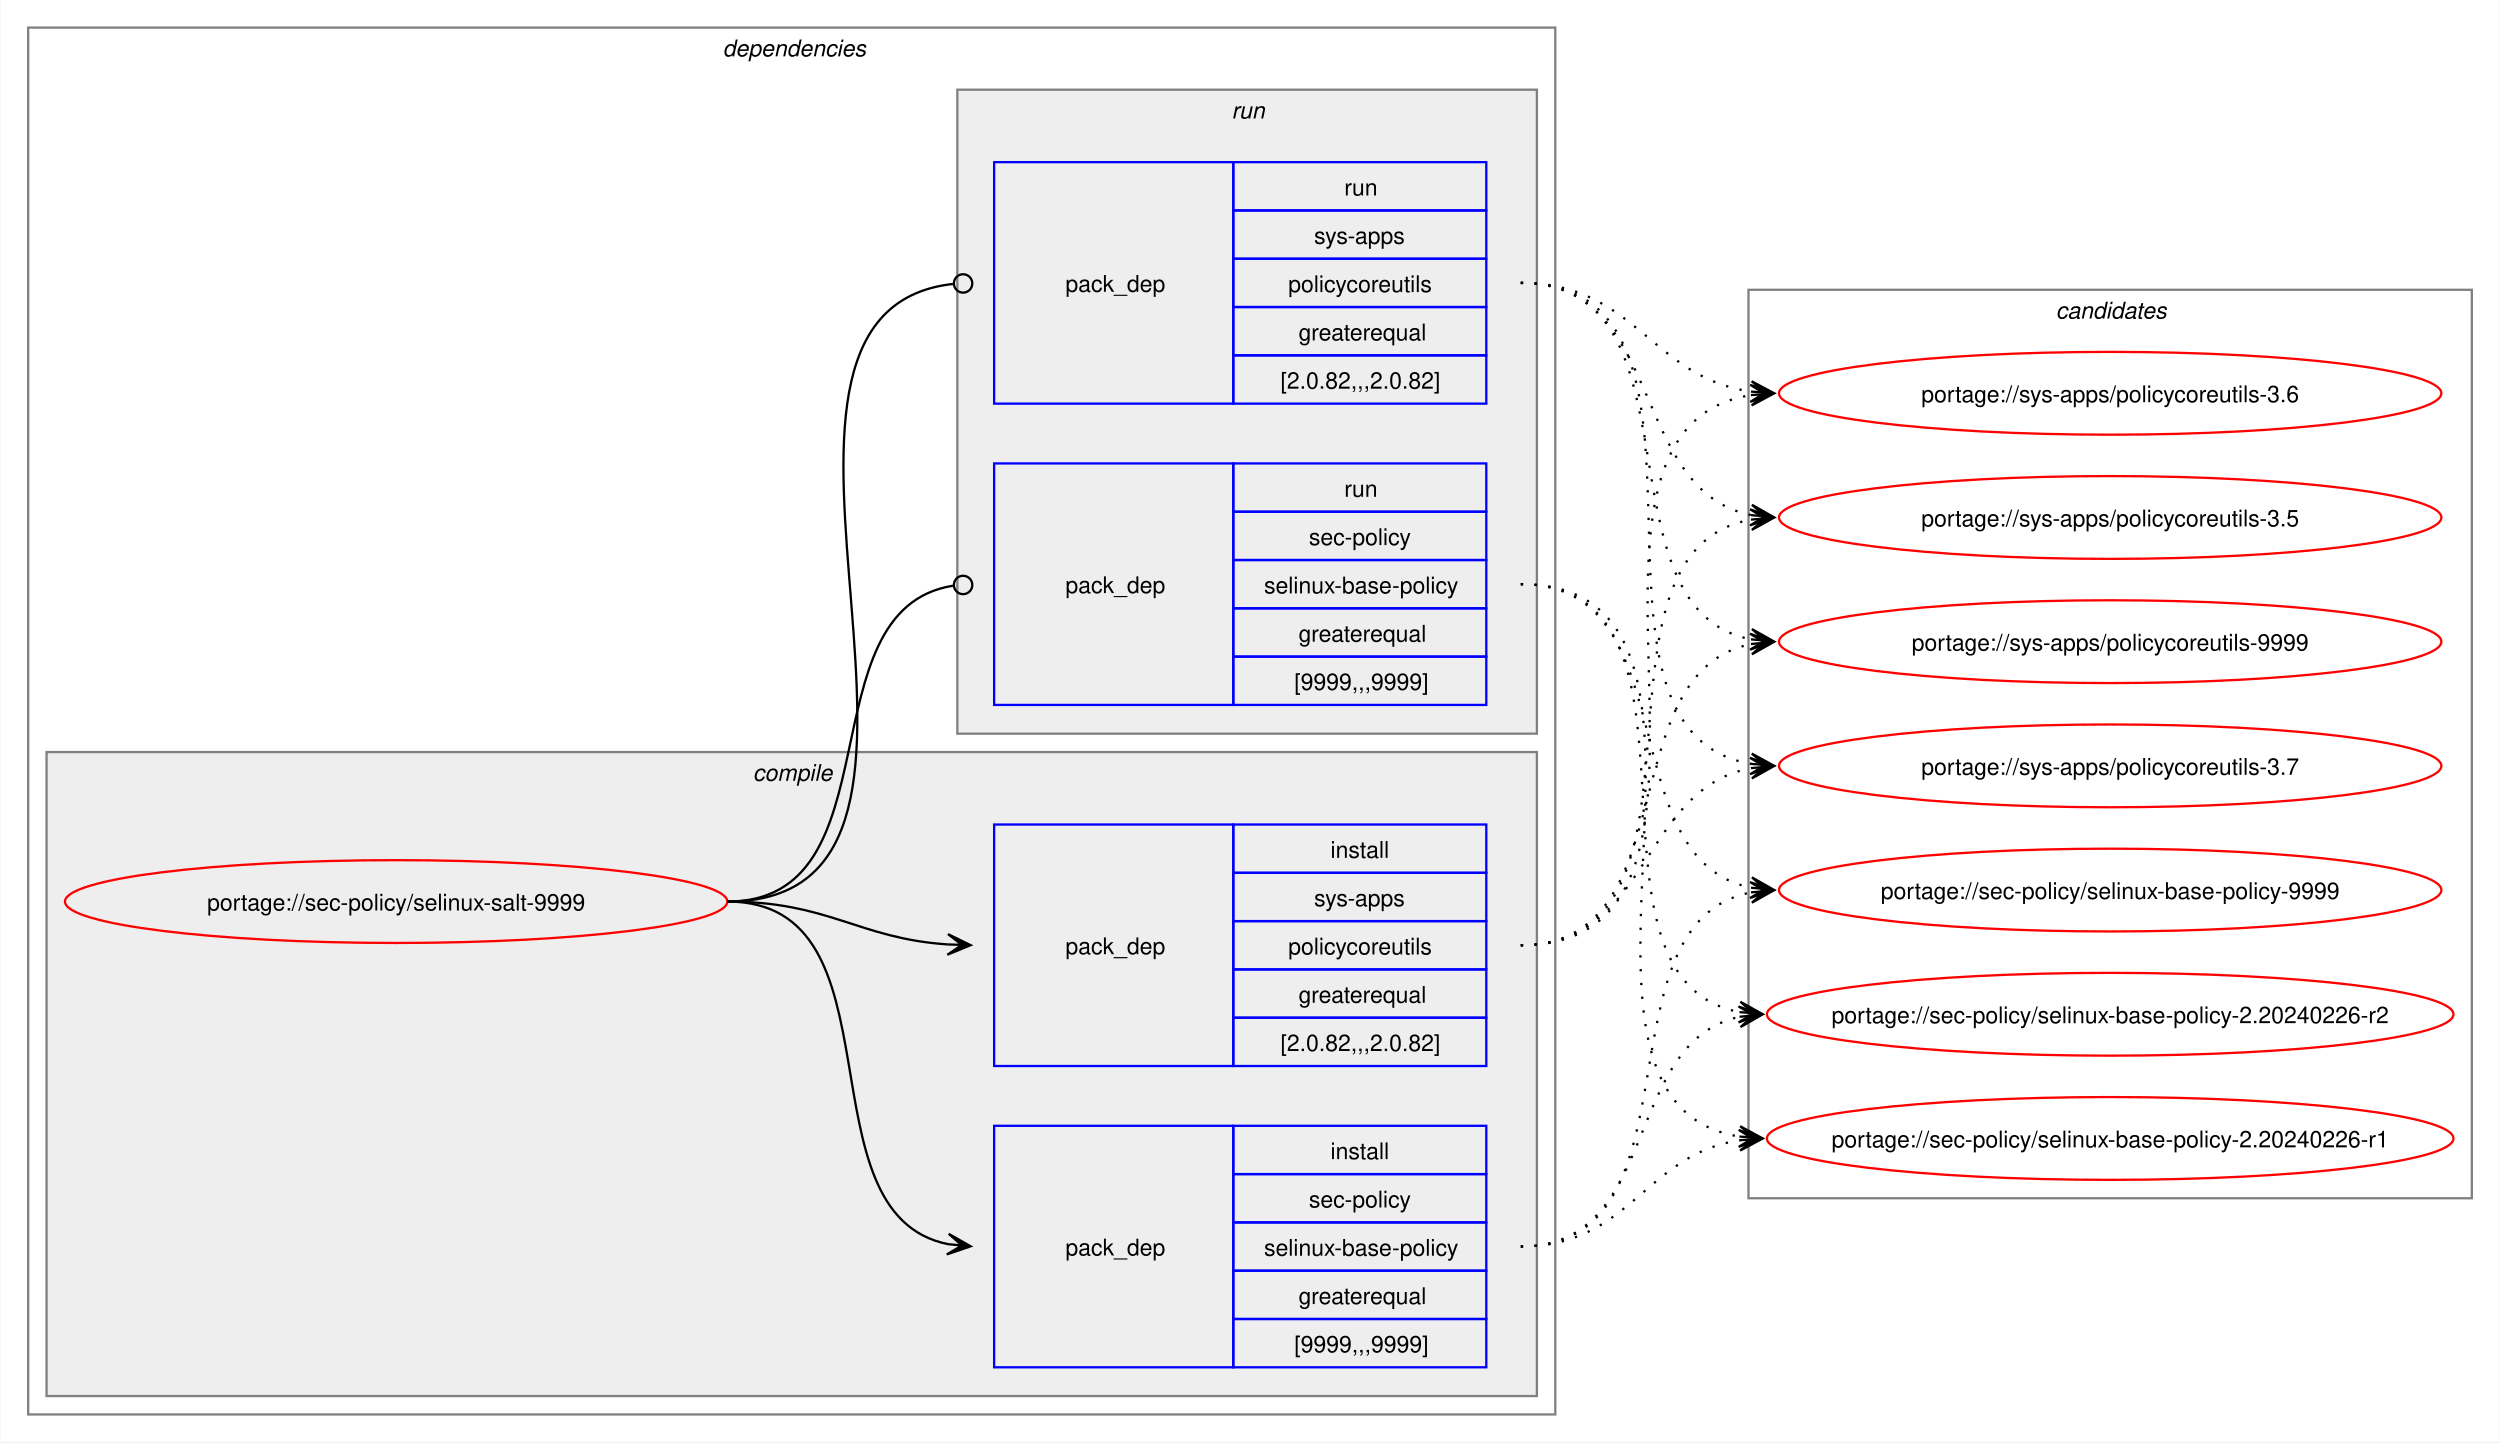
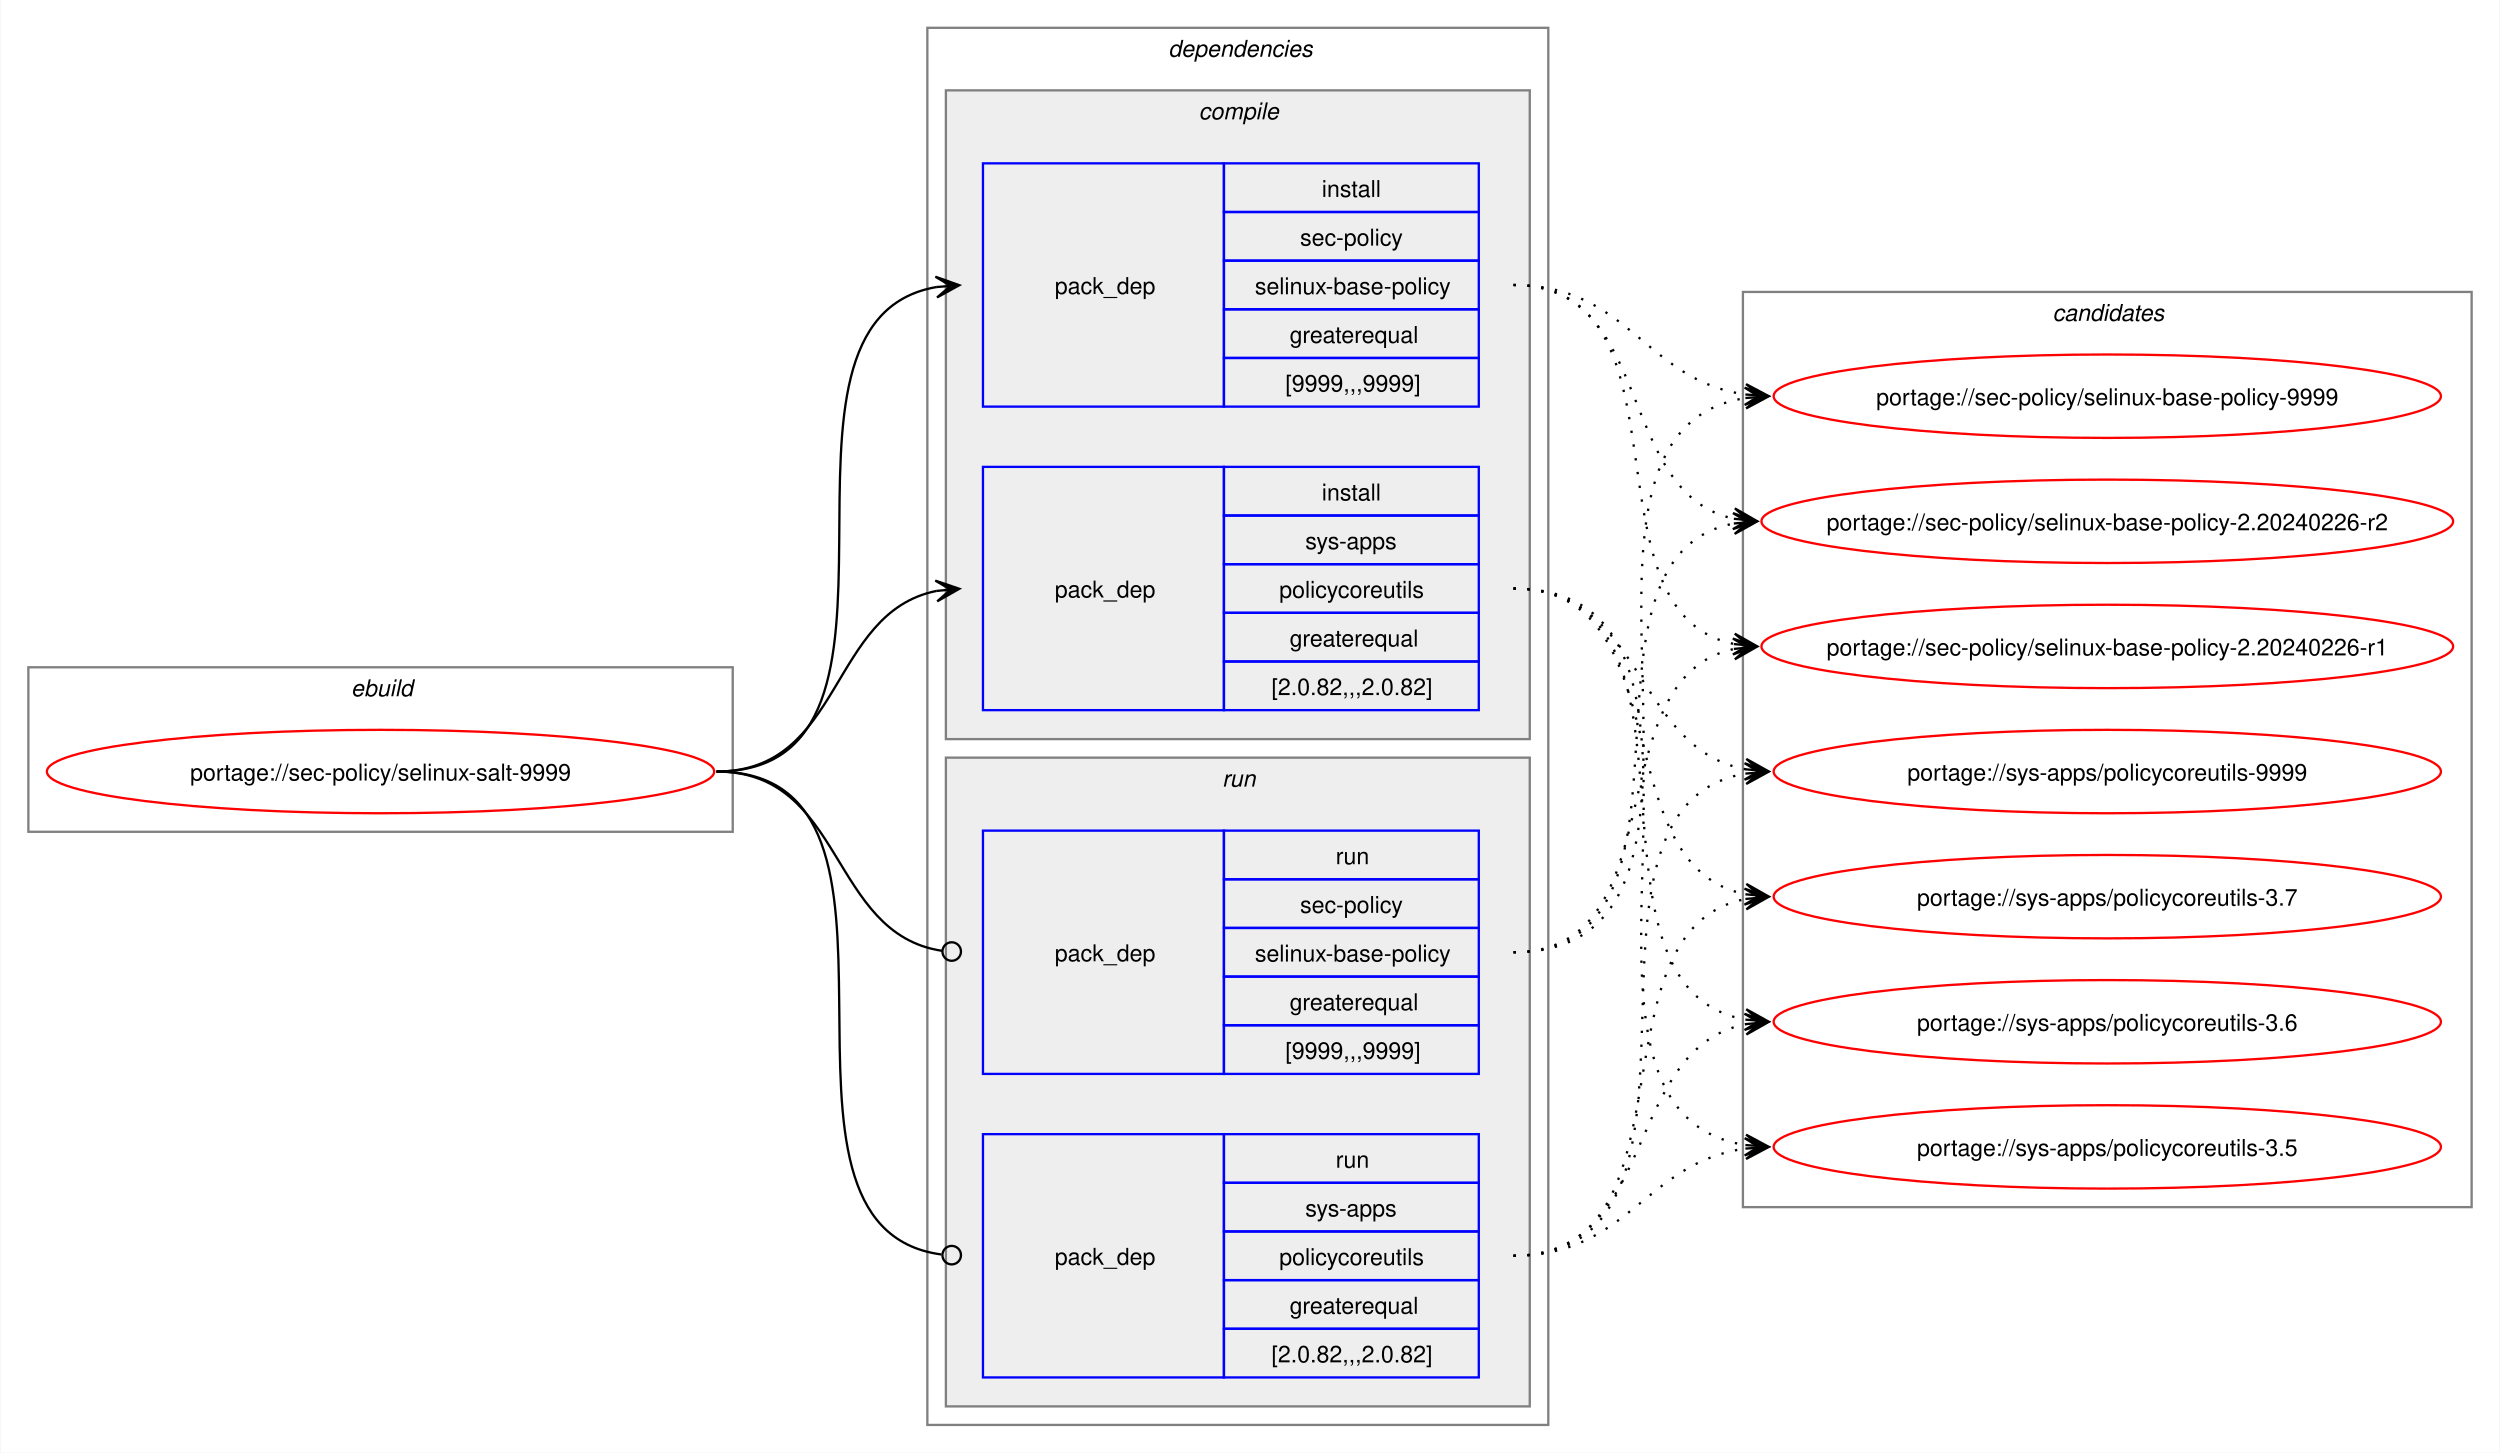
- <svg xmlns="http://www.w3.org/2000/svg" xmlns:xlink="http://www.w3.org/1999/xlink" width="1087pt" height="627pt" viewBox="0.00 0.00 1086.51 627.00">
+ <svg xmlns="http://www.w3.org/2000/svg" xmlns:xlink="http://www.w3.org/1999/xlink" width="1079pt" height="627pt" viewBox="0.00 0.00 1078.51 627.00">
  <g id="graph0" class="graph" transform="scale(1 1) rotate(0) translate(4 623)">
-     <polygon fill="white" stroke="none" points="-4,4 -4,-623 1082.51,-623 1082.51,4 -4,4" />
+     <polygon fill="white" stroke="none" points="-4,4 -4,-623 1074.51,-623 1074.51,4 -4,4" />
+     <g id="clust1" class="cluster">
+       <polygon fill="none" stroke="gray" points="8,-264 8,-335 312,-335 312,-264 8,-264" />
+       <text text-anchor="start" x="147.25" y="-322.5" font-family="Helvetica,sans-Serif" font-style="italic" font-size="10.00">ebuild</text>
+     </g>
    <g id="clust2" class="cluster">
-       <polygon fill="none" stroke="gray" points="8,-8 8,-611 672,-611 672,-8 8,-8" />
-       <text text-anchor="start" x="310" y="-598.5" font-family="Helvetica,sans-Serif" font-style="italic" font-size="10.00">dependencies</text>
+       <polygon fill="none" stroke="gray" points="396,-8 396,-611 664,-611 664,-8 396,-8" />
+       <text text-anchor="start" x="500" y="-598.5" font-family="Helvetica,sans-Serif" font-style="italic" font-size="10.00">dependencies</text>
    </g>
    <g id="clust3" class="cluster">
-       <polygon fill="#eeeeee" stroke="gray" points="16,-16 16,-296 664,-296 664,-16 16,-16" />
-       <text text-anchor="start" x="323.12" y="-283.5" font-family="Helvetica,sans-Serif" font-style="italic" font-size="10.00">compile</text>
+       <polygon fill="#eeeeee" stroke="gray" points="404,-304 404,-584 656,-584 656,-304 404,-304" />
+       <text text-anchor="start" x="513.12" y="-571.5" font-family="Helvetica,sans-Serif" font-style="italic" font-size="10.00">compile</text>
    </g>
    <g id="clust7" class="cluster">
-       <polygon fill="#eeeeee" stroke="gray" points="412,-304 412,-584 664,-584 664,-304 412,-304" />
-       <text text-anchor="start" x="531.25" y="-571.5" font-family="Helvetica,sans-Serif" font-style="italic" font-size="10.00">run</text>
+       <polygon fill="#eeeeee" stroke="gray" points="404,-16 404,-296 656,-296 656,-16 404,-16" />
+       <text text-anchor="start" x="523.25" y="-283.5" font-family="Helvetica,sans-Serif" font-style="italic" font-size="10.00">run</text>
    </g>
    <g id="clust10" class="cluster">
-       <polygon fill="none" stroke="gray" points="756,-102 756,-497 1070.51,-497 1070.51,-102 756,-102" />
-       <text text-anchor="start" x="889.63" y="-484.5" font-family="Helvetica,sans-Serif" font-style="italic" font-size="10.00">candidates</text>
+       <polygon fill="none" stroke="gray" points="748,-102 748,-497 1062.51,-497 1062.51,-102 748,-102" />
+       <text text-anchor="start" x="881.63" y="-484.5" font-family="Helvetica,sans-Serif" font-style="italic" font-size="10.00">candidates</text>
    </g>
    <g id="node1" class="node">
      <g id="a_node1">
        <a xlink:href="../sec-policy/selinux-salt-9999.svg" xlink:title="portage://sec-policy/selinux-salt-9999">
-           <ellipse fill="none" stroke="red" cx="168" cy="-231" rx="144" ry="18" />
-           <text text-anchor="middle" x="168" y="-227.12" font-family="Helvetica,sans-Serif" font-size="10.00">portage://sec-policy/selinux-salt-9999</text>
+           <ellipse fill="none" stroke="red" cx="160" cy="-290" rx="144" ry="18" />
+           <text text-anchor="middle" x="160" y="-286.12" font-family="Helvetica,sans-Serif" font-size="10.00">portage://sec-policy/selinux-salt-9999</text>
        </a>
      </g>
    </g>
    <g id="node2" class="node">
-       <polygon fill="none" stroke="blue" points="428,-28.5 428,-133.5 532,-133.5 532,-28.5 428,-28.5" />
-       <text text-anchor="start" x="459" y="-77.12" font-family="Helvetica,sans-Serif" font-size="10.00">pack_dep</text>
-       <polygon fill="none" stroke="blue" points="532,-112.5 532,-133.5 642,-133.5 642,-112.5 532,-112.5" />
-       <text text-anchor="start" x="574.25" y="-119" font-family="Helvetica,sans-Serif" font-size="10.00">install</text>
-       <polygon fill="none" stroke="blue" points="532,-91.5 532,-112.5 642,-112.5 642,-91.5 532,-91.5" />
-       <text text-anchor="start" x="564.87" y="-98" font-family="Helvetica,sans-Serif" font-size="10.00">sec-policy</text>
-       <polygon fill="none" stroke="blue" points="532,-70.5 532,-91.5 642,-91.5 642,-70.5 532,-70.5" />
-       <text text-anchor="start" x="545.37" y="-77" font-family="Helvetica,sans-Serif" font-size="10.00">selinux-base-policy</text>
-       <polygon fill="none" stroke="blue" points="532,-49.5 532,-70.5 642,-70.5 642,-49.5 532,-49.5" />
-       <text text-anchor="start" x="560.37" y="-56" font-family="Helvetica,sans-Serif" font-size="10.00">greaterequal</text>
-       <polygon fill="none" stroke="blue" points="532,-28.5 532,-49.5 642,-49.5 642,-28.5 532,-28.5" />
-       <text text-anchor="start" x="558.5" y="-35" font-family="Helvetica,sans-Serif" font-size="10.00">[9999,,,9999]</text>
+       <polygon fill="none" stroke="blue" points="420,-447.5 420,-552.5 524,-552.5 524,-447.5 420,-447.5" />
+       <text text-anchor="start" x="451" y="-496.12" font-family="Helvetica,sans-Serif" font-size="10.00">pack_dep</text>
+       <polygon fill="none" stroke="blue" points="524,-531.5 524,-552.5 634,-552.5 634,-531.5 524,-531.5" />
+       <text text-anchor="start" x="566.25" y="-538" font-family="Helvetica,sans-Serif" font-size="10.00">install</text>
+       <polygon fill="none" stroke="blue" points="524,-510.5 524,-531.5 634,-531.5 634,-510.5 524,-510.5" />
+       <text text-anchor="start" x="556.87" y="-517" font-family="Helvetica,sans-Serif" font-size="10.00">sec-policy</text>
+       <polygon fill="none" stroke="blue" points="524,-489.5 524,-510.5 634,-510.5 634,-489.5 524,-489.5" />
+       <text text-anchor="start" x="537.37" y="-496" font-family="Helvetica,sans-Serif" font-size="10.00">selinux-base-policy</text>
+       <polygon fill="none" stroke="blue" points="524,-468.5 524,-489.5 634,-489.5 634,-468.5 524,-468.5" />
+       <text text-anchor="start" x="552.37" y="-475" font-family="Helvetica,sans-Serif" font-size="10.00">greaterequal</text>
+       <polygon fill="none" stroke="blue" points="524,-447.5 524,-468.5 634,-468.5 634,-447.5 524,-447.5" />
+       <text text-anchor="start" x="550.5" y="-454" font-family="Helvetica,sans-Serif" font-size="10.00">[9999,,,9999]</text>
    </g>
    <g id="edge1" class="edge">
-       <path fill="none" stroke="black" d="M312,-231C389.89,-231 342.32,-95.29 407.96,-82.04" />
-       <polygon fill="black" stroke="black" points="417.79,-81.11 408.25,-86.53 414.02,-81.47 407.83,-82.05 407.83,-82.05 407.83,-82.05 414.02,-81.47 407.41,-77.57 417.79,-81.11" />
+       <path fill="none" stroke="black" d="M305,-290C405.57,-290 314,-484.31 399.94,-499.11" />
+       <polygon fill="black" stroke="black" points="409.79,-499.9 399.46,-503.59 406.02,-499.6 399.82,-499.1 399.82,-499.1 399.82,-499.1 406.02,-499.6 400.18,-494.61 409.79,-499.9" />
    </g>
    <g id="node3" class="node">
-       <polygon fill="none" stroke="blue" points="428,-159.5 428,-264.5 532,-264.5 532,-159.5 428,-159.5" />
-       <text text-anchor="start" x="459" y="-208.12" font-family="Helvetica,sans-Serif" font-size="10.00">pack_dep</text>
-       <polygon fill="none" stroke="blue" points="532,-243.5 532,-264.5 642,-264.5 642,-243.5 532,-243.5" />
-       <text text-anchor="start" x="574.25" y="-250" font-family="Helvetica,sans-Serif" font-size="10.00">install</text>
-       <polygon fill="none" stroke="blue" points="532,-222.5 532,-243.5 642,-243.5 642,-222.5 532,-222.5" />
-       <text text-anchor="start" x="567.12" y="-229" font-family="Helvetica,sans-Serif" font-size="10.00">sys-apps</text>
-       <polygon fill="none" stroke="blue" points="532,-201.5 532,-222.5 642,-222.5 642,-201.5 532,-201.5" />
-       <text text-anchor="start" x="555.87" y="-208" font-family="Helvetica,sans-Serif" font-size="10.00">policycoreutils</text>
-       <polygon fill="none" stroke="blue" points="532,-180.5 532,-201.5 642,-201.5 642,-180.5 532,-180.5" />
-       <text text-anchor="start" x="560.37" y="-187" font-family="Helvetica,sans-Serif" font-size="10.00">greaterequal</text>
-       <polygon fill="none" stroke="blue" points="532,-159.5 532,-180.5 642,-180.5 642,-159.5 532,-159.5" />
-       <text text-anchor="start" x="552.5" y="-166" font-family="Helvetica,sans-Serif" font-size="10.00">[2.0.82,,,2.0.82]</text>
+       <polygon fill="none" stroke="blue" points="420,-316.5 420,-421.5 524,-421.5 524,-316.5 420,-316.5" />
+       <text text-anchor="start" x="451" y="-365.12" font-family="Helvetica,sans-Serif" font-size="10.00">pack_dep</text>
+       <polygon fill="none" stroke="blue" points="524,-400.5 524,-421.5 634,-421.5 634,-400.5 524,-400.5" />
+       <text text-anchor="start" x="566.25" y="-407" font-family="Helvetica,sans-Serif" font-size="10.00">install</text>
+       <polygon fill="none" stroke="blue" points="524,-379.5 524,-400.5 634,-400.5 634,-379.5 524,-379.5" />
+       <text text-anchor="start" x="559.12" y="-386" font-family="Helvetica,sans-Serif" font-size="10.00">sys-apps</text>
+       <polygon fill="none" stroke="blue" points="524,-358.5 524,-379.5 634,-379.5 634,-358.5 524,-358.5" />
+       <text text-anchor="start" x="547.87" y="-365" font-family="Helvetica,sans-Serif" font-size="10.00">policycoreutils</text>
+       <polygon fill="none" stroke="blue" points="524,-337.5 524,-358.5 634,-358.5 634,-337.5 524,-337.5" />
+       <text text-anchor="start" x="552.37" y="-344" font-family="Helvetica,sans-Serif" font-size="10.00">greaterequal</text>
+       <polygon fill="none" stroke="blue" points="524,-316.5 524,-337.5 634,-337.5 634,-316.5 524,-316.5" />
+       <text text-anchor="start" x="544.5" y="-323" font-family="Helvetica,sans-Serif" font-size="10.00">[2.0.82,,,2.0.82]</text>
    </g>
    <g id="edge2" class="edge">
-       <path fill="none" stroke="black" d="M312,-231C356.34,-231 368.74,-214.99 407.84,-212.36" />
-       <polygon fill="black" stroke="black" points="417.78,-212.04 407.93,-216.86 414,-212.16 407.79,-212.36 407.79,-212.36 407.79,-212.36 414,-212.16 407.64,-207.87 417.78,-212.04" />
+       <path fill="none" stroke="black" d="M305,-290C359.74,-290 353.49,-358.57 399.89,-367.94" />
+       <polygon fill="black" stroke="black" points="409.79,-368.88 399.41,-372.42 406.02,-368.53 399.83,-367.94 399.83,-367.94 399.83,-367.94 406.02,-368.53 400.26,-363.46 409.79,-368.88" />
    </g>
    <g id="node4" class="node">
-       <polygon fill="none" stroke="blue" points="428,-316.5 428,-421.5 532,-421.5 532,-316.5 428,-316.5" />
-       <text text-anchor="start" x="459" y="-365.12" font-family="Helvetica,sans-Serif" font-size="10.00">pack_dep</text>
-       <polygon fill="none" stroke="blue" points="532,-400.5 532,-421.5 642,-421.5 642,-400.5 532,-400.5" />
-       <text text-anchor="start" x="580.25" y="-407" font-family="Helvetica,sans-Serif" font-size="10.00">run</text>
-       <polygon fill="none" stroke="blue" points="532,-379.5 532,-400.5 642,-400.5 642,-379.5 532,-379.5" />
-       <text text-anchor="start" x="564.87" y="-386" font-family="Helvetica,sans-Serif" font-size="10.00">sec-policy</text>
-       <polygon fill="none" stroke="blue" points="532,-358.5 532,-379.5 642,-379.5 642,-358.5 532,-358.5" />
-       <text text-anchor="start" x="545.37" y="-365" font-family="Helvetica,sans-Serif" font-size="10.00">selinux-base-policy</text>
-       <polygon fill="none" stroke="blue" points="532,-337.5 532,-358.5 642,-358.5 642,-337.5 532,-337.5" />
-       <text text-anchor="start" x="560.37" y="-344" font-family="Helvetica,sans-Serif" font-size="10.00">greaterequal</text>
-       <polygon fill="none" stroke="blue" points="532,-316.5 532,-337.5 642,-337.5 642,-316.5 532,-316.5" />
-       <text text-anchor="start" x="558.5" y="-323" font-family="Helvetica,sans-Serif" font-size="10.00">[9999,,,9999]</text>
+       <polygon fill="none" stroke="blue" points="420,-159.5 420,-264.5 524,-264.5 524,-159.5 420,-159.5" />
+       <text text-anchor="start" x="451" y="-208.12" font-family="Helvetica,sans-Serif" font-size="10.00">pack_dep</text>
+       <polygon fill="none" stroke="blue" points="524,-243.5 524,-264.5 634,-264.5 634,-243.5 524,-243.5" />
+       <text text-anchor="start" x="572.25" y="-250" font-family="Helvetica,sans-Serif" font-size="10.00">run</text>
+       <polygon fill="none" stroke="blue" points="524,-222.5 524,-243.5 634,-243.5 634,-222.5 524,-222.5" />
+       <text text-anchor="start" x="556.87" y="-229" font-family="Helvetica,sans-Serif" font-size="10.00">sec-policy</text>
+       <polygon fill="none" stroke="blue" points="524,-201.5 524,-222.5 634,-222.5 634,-201.5 524,-201.5" />
+       <text text-anchor="start" x="537.37" y="-208" font-family="Helvetica,sans-Serif" font-size="10.00">selinux-base-policy</text>
+       <polygon fill="none" stroke="blue" points="524,-180.5 524,-201.5 634,-201.5 634,-180.5 524,-180.5" />
+       <text text-anchor="start" x="552.37" y="-187" font-family="Helvetica,sans-Serif" font-size="10.00">greaterequal</text>
+       <polygon fill="none" stroke="blue" points="524,-159.5 524,-180.5 634,-180.5 634,-159.5 524,-159.5" />
+       <text text-anchor="start" x="550.5" y="-166" font-family="Helvetica,sans-Serif" font-size="10.00">[9999,,,9999]</text>
    </g>
    <g id="edge3" class="edge">
-       <path fill="none" stroke="black" d="M312,-231C386.43,-231 345.13,-357.91 410.07,-368.32" />
-       <ellipse fill="none" stroke="black" cx="414.51" cy="-368.66" rx="4" ry="4" />
+       <path fill="none" stroke="black" d="M305,-290C360.41,-290 353.47,-220.01 402.31,-212.63" />
+       <ellipse fill="none" stroke="black" cx="406.51" cy="-212.32" rx="4" ry="4" />
    </g>
    <g id="node5" class="node">
-       <polygon fill="none" stroke="blue" points="428,-447.5 428,-552.5 532,-552.5 532,-447.5 428,-447.5" />
-       <text text-anchor="start" x="459" y="-496.12" font-family="Helvetica,sans-Serif" font-size="10.00">pack_dep</text>
-       <polygon fill="none" stroke="blue" points="532,-531.5 532,-552.5 642,-552.5 642,-531.5 532,-531.5" />
-       <text text-anchor="start" x="580.25" y="-538" font-family="Helvetica,sans-Serif" font-size="10.00">run</text>
-       <polygon fill="none" stroke="blue" points="532,-510.5 532,-531.5 642,-531.5 642,-510.5 532,-510.5" />
-       <text text-anchor="start" x="567.12" y="-517" font-family="Helvetica,sans-Serif" font-size="10.00">sys-apps</text>
-       <polygon fill="none" stroke="blue" points="532,-489.5 532,-510.5 642,-510.5 642,-489.5 532,-489.5" />
-       <text text-anchor="start" x="555.87" y="-496" font-family="Helvetica,sans-Serif" font-size="10.00">policycoreutils</text>
-       <polygon fill="none" stroke="blue" points="532,-468.5 532,-489.5 642,-489.5 642,-468.5 532,-468.5" />
-       <text text-anchor="start" x="560.37" y="-475" font-family="Helvetica,sans-Serif" font-size="10.00">greaterequal</text>
-       <polygon fill="none" stroke="blue" points="532,-447.5 532,-468.5 642,-468.5 642,-447.5 532,-447.5" />
-       <text text-anchor="start" x="552.5" y="-454" font-family="Helvetica,sans-Serif" font-size="10.00">[2.0.82,,,2.0.82]</text>
+       <polygon fill="none" stroke="blue" points="420,-28.5 420,-133.5 524,-133.5 524,-28.5 420,-28.5" />
+       <text text-anchor="start" x="451" y="-77.12" font-family="Helvetica,sans-Serif" font-size="10.00">pack_dep</text>
+       <polygon fill="none" stroke="blue" points="524,-112.5 524,-133.5 634,-133.5 634,-112.5 524,-112.5" />
+       <text text-anchor="start" x="572.25" y="-119" font-family="Helvetica,sans-Serif" font-size="10.00">run</text>
+       <polygon fill="none" stroke="blue" points="524,-91.5 524,-112.5 634,-112.5 634,-91.5 524,-91.5" />
+       <text text-anchor="start" x="559.12" y="-98" font-family="Helvetica,sans-Serif" font-size="10.00">sys-apps</text>
+       <polygon fill="none" stroke="blue" points="524,-70.5 524,-91.5 634,-91.5 634,-70.5 524,-70.5" />
+       <text text-anchor="start" x="547.87" y="-77" font-family="Helvetica,sans-Serif" font-size="10.00">policycoreutils</text>
+       <polygon fill="none" stroke="blue" points="524,-49.5 524,-70.5 634,-70.5 634,-49.5 524,-49.5" />
+       <text text-anchor="start" x="552.37" y="-56" font-family="Helvetica,sans-Serif" font-size="10.00">greaterequal</text>
+       <polygon fill="none" stroke="blue" points="524,-28.5 524,-49.5 634,-49.5 634,-28.5 524,-28.5" />
+       <text text-anchor="start" x="544.5" y="-35" font-family="Helvetica,sans-Serif" font-size="10.00">[2.0.82,,,2.0.82]</text>
    </g>
    <g id="edge4" class="edge">
-       <path fill="none" stroke="black" d="M312,-231C437.53,-231 297.51,-487.03 410.07,-499.53" />
-       <ellipse fill="none" stroke="black" cx="414.51" cy="-499.76" rx="4" ry="4" />
+       <path fill="none" stroke="black" d="M305,-290C406,-290 312.85,-93.46 402.1,-81.56" />
+       <ellipse fill="none" stroke="black" cx="406.51" cy="-81.28" rx="4" ry="4" />
    </g>
    <g id="node6" class="node">
      <g id="a_node6">
        <a xlink:href="../sec-policy/selinux-base-policy-9999.svg" xlink:title="portage://sec-policy/selinux-base-policy-9999">
-           <ellipse fill="none" stroke="red" cx="913.26" cy="-236" rx="144" ry="18" />
-           <text text-anchor="middle" x="913.26" y="-232.12" font-family="Helvetica,sans-Serif" font-size="10.00">portage://sec-policy/selinux-base-policy-9999</text>
+           <ellipse fill="none" stroke="red" cx="905.26" cy="-452" rx="144" ry="18" />
+           <text text-anchor="middle" x="905.26" y="-448.12" font-family="Helvetica,sans-Serif" font-size="10.00">portage://sec-policy/selinux-base-policy-9999</text>
        </a>
      </g>
    </g>
    <g id="edge5" class="edge">
-       <path fill="none" stroke="black" stroke-dasharray="1,5" d="M657,-81C737.82,-81 688.61,-221.81 757.24,-235.01" />
-       <polygon fill="black" stroke="black" points="767.04,-235.89 756.68,-239.48 763.28,-235.55 757.08,-235 757.08,-235 757.08,-235 763.28,-235.55 757.48,-230.51 767.04,-235.89" />
+       <path fill="none" stroke="black" stroke-dasharray="1,5" d="M649,-500C698.96,-500 705.63,-458.69 749.33,-452.72" />
+       <polygon fill="black" stroke="black" points="759.04,-452.08 749.36,-457.22 755.27,-452.33 749.06,-452.73 749.06,-452.73 749.06,-452.73 755.27,-452.33 748.77,-448.24 759.04,-452.08" />
    </g>
    <g id="node7" class="node">
      <g id="a_node7">
        <a xlink:href="../sec-policy/selinux-base-policy-2.20240226-r2.svg" xlink:title="portage://sec-policy/selinux-base-policy-2.20240226-r2">
-           <ellipse fill="none" stroke="red" cx="913.26" cy="-182" rx="149.26" ry="18" />
-           <text text-anchor="middle" x="913.26" y="-178.12" font-family="Helvetica,sans-Serif" font-size="10.00">portage://sec-policy/selinux-base-policy-2.20240226-r2</text>
+           <ellipse fill="none" stroke="red" cx="905.26" cy="-398" rx="149.26" ry="18" />
+           <text text-anchor="middle" x="905.26" y="-394.12" font-family="Helvetica,sans-Serif" font-size="10.00">portage://sec-policy/selinux-base-policy-2.20240226-r2</text>
        </a>
      </g>
    </g>
    <g id="edge6" class="edge">
-       <path fill="none" stroke="black" stroke-dasharray="1,5" d="M657,-81C718.21,-81 700.69,-170.14 752.36,-180.93" />
-       <polygon fill="black" stroke="black" points="762.04,-181.88 751.65,-185.39 758.28,-181.51 752.09,-180.91 752.09,-180.91 752.09,-180.91 758.28,-181.51 752.53,-176.43 762.04,-181.88" />
+       <path fill="none" stroke="black" stroke-dasharray="1,5" d="M649,-500C710.5,-500 692.45,-409.98 744.32,-399.08" />
+       <polygon fill="black" stroke="black" points="754.04,-398.12 744.53,-403.58 750.28,-398.49 744.09,-399.1 744.09,-399.1 744.09,-399.1 750.28,-398.49 743.65,-394.62 754.04,-398.12" />
    </g>
    <g id="node8" class="node">
      <g id="a_node8">
        <a xlink:href="../sec-policy/selinux-base-policy-2.20240226-r1.svg" xlink:title="portage://sec-policy/selinux-base-policy-2.20240226-r1">
-           <ellipse fill="none" stroke="red" cx="913.26" cy="-128" rx="149.26" ry="18" />
-           <text text-anchor="middle" x="913.26" y="-124.12" font-family="Helvetica,sans-Serif" font-size="10.00">portage://sec-policy/selinux-base-policy-2.20240226-r1</text>
+           <ellipse fill="none" stroke="red" cx="905.26" cy="-344" rx="149.26" ry="18" />
+           <text text-anchor="middle" x="905.26" y="-340.12" font-family="Helvetica,sans-Serif" font-size="10.00">portage://sec-policy/selinux-base-policy-2.20240226-r1</text>
        </a>
      </g>
    </g>
    <g id="edge7" class="edge">
-       <path fill="none" stroke="black" stroke-dasharray="1,5" d="M657,-81C704.7,-81 710.88,-121.11 752.26,-127.22" />
-       <polygon fill="black" stroke="black" points="762.04,-127.91 751.75,-131.7 758.27,-127.65 752.06,-127.21 752.06,-127.21 752.06,-127.21 758.27,-127.65 752.38,-122.72 762.04,-127.91" />
+       <path fill="none" stroke="black" stroke-dasharray="1,5" d="M649,-500C728.96,-500 676.82,-358.28 744.39,-345" />
+       <polygon fill="black" stroke="black" points="754.04,-344.11 744.49,-349.51 750.28,-344.46 744.08,-345.02 744.08,-345.02 744.08,-345.02 750.28,-344.46 743.67,-340.54 754.04,-344.11" />
    </g>
    <g id="node9" class="node">
      <g id="a_node9">
        <a xlink:href="../sys-apps/policycoreutils-9999.svg" xlink:title="portage://sys-apps/policycoreutils-9999">
-           <ellipse fill="none" stroke="red" cx="913.26" cy="-344" rx="144" ry="18" />
-           <text text-anchor="middle" x="913.26" y="-340.12" font-family="Helvetica,sans-Serif" font-size="10.00">portage://sys-apps/policycoreutils-9999</text>
+           <ellipse fill="none" stroke="red" cx="905.26" cy="-290" rx="144" ry="18" />
+           <text text-anchor="middle" x="905.26" y="-286.12" font-family="Helvetica,sans-Serif" font-size="10.00">portage://sys-apps/policycoreutils-9999</text>
        </a>
      </g>
    </g>
    <g id="edge8" class="edge">
-       <path fill="none" stroke="black" stroke-dasharray="1,5" d="M657,-212C729.83,-212 695.51,-330.93 757.46,-343.01" />
-       <polygon fill="black" stroke="black" points="767.04,-343.89 756.67,-347.46 763.28,-343.55 757.08,-342.98 757.08,-342.98 757.08,-342.98 763.28,-343.55 757.49,-338.5 767.04,-343.89" />
+       <path fill="none" stroke="black" stroke-dasharray="1,5" d="M649,-369C705.74,-369 700.61,-299.86 749.37,-290.94" />
+       <polygon fill="black" stroke="black" points="759.04,-290.11 749.47,-295.45 755.27,-290.43 749.08,-290.97 749.08,-290.97 749.08,-290.97 755.27,-290.43 748.69,-286.48 759.04,-290.11" />
    </g>
    <g id="node10" class="node">
      <g id="a_node10">
        <a xlink:href="../sys-apps/policycoreutils-3.7.svg" xlink:title="portage://sys-apps/policycoreutils-3.7">
-           <ellipse fill="none" stroke="red" cx="913.26" cy="-290" rx="144" ry="18" />
-           <text text-anchor="middle" x="913.26" y="-286.12" font-family="Helvetica,sans-Serif" font-size="10.00">portage://sys-apps/policycoreutils-3.7</text>
+           <ellipse fill="none" stroke="red" cx="905.26" cy="-236" rx="144" ry="18" />
+           <text text-anchor="middle" x="905.26" y="-232.12" font-family="Helvetica,sans-Serif" font-size="10.00">portage://sys-apps/policycoreutils-3.7</text>
        </a>
      </g>
    </g>
    <g id="edge9" class="edge">
-       <path fill="none" stroke="black" stroke-dasharray="1,5" d="M657,-212C713.38,-212 708.82,-279.98 757.11,-289.01" />
-       <polygon fill="black" stroke="black" points="767.04,-289.89 756.68,-293.49 763.27,-289.56 757.08,-289.01 757.08,-289.01 757.08,-289.01 763.27,-289.56 757.48,-284.53 767.04,-289.89" />
+       <path fill="none" stroke="black" stroke-dasharray="1,5" d="M649,-369C722.15,-369 687.24,-249.16 749.41,-236.99" />
+       <polygon fill="black" stroke="black" points="759.04,-236.11 749.49,-241.51 755.28,-236.46 749.08,-237.02 749.08,-237.02 749.08,-237.02 755.28,-236.46 748.67,-232.54 759.04,-236.11" />
    </g>
    <g id="node11" class="node">
      <g id="a_node11">
        <a xlink:href="../sys-apps/policycoreutils-3.6.svg" xlink:title="portage://sys-apps/policycoreutils-3.6">
-           <ellipse fill="none" stroke="red" cx="913.26" cy="-452" rx="144" ry="18" />
-           <text text-anchor="middle" x="913.26" y="-448.12" font-family="Helvetica,sans-Serif" font-size="10.00">portage://sys-apps/policycoreutils-3.6</text>
+           <ellipse fill="none" stroke="red" cx="905.26" cy="-182" rx="144" ry="18" />
+           <text text-anchor="middle" x="905.26" y="-178.12" font-family="Helvetica,sans-Serif" font-size="10.00">portage://sys-apps/policycoreutils-3.6</text>
        </a>
      </g>
    </g>
    <g id="edge10" class="edge">
-       <path fill="none" stroke="black" stroke-dasharray="1,5" d="M657,-212C770.67,-212 658.65,-436.33 757.33,-451.22" />
-       <polygon fill="black" stroke="black" points="767.04,-451.91 756.75,-455.69 763.27,-451.65 757.07,-451.21 757.07,-451.21 757.07,-451.21 763.27,-451.65 757.38,-446.72 767.04,-451.91" />
+       <path fill="none" stroke="black" stroke-dasharray="1,5" d="M649,-369C741.74,-369 669.99,-197.03 749.23,-182.92" />
+       <polygon fill="black" stroke="black" points="759.04,-182.1 749.45,-187.42 755.27,-182.42 749.08,-182.93 749.08,-182.93 749.08,-182.93 755.27,-182.42 748.7,-178.45 759.04,-182.1" />
    </g>
    <g id="node12" class="node">
      <g id="a_node12">
        <a xlink:href="../sys-apps/policycoreutils-3.5.svg" xlink:title="portage://sys-apps/policycoreutils-3.5">
-           <ellipse fill="none" stroke="red" cx="913.26" cy="-398" rx="144" ry="18" />
-           <text text-anchor="middle" x="913.26" y="-394.12" font-family="Helvetica,sans-Serif" font-size="10.00">portage://sys-apps/policycoreutils-3.5</text>
+           <ellipse fill="none" stroke="red" cx="905.26" cy="-128" rx="144" ry="18" />
+           <text text-anchor="middle" x="905.26" y="-124.12" font-family="Helvetica,sans-Serif" font-size="10.00">portage://sys-apps/policycoreutils-3.5</text>
        </a>
      </g>
    </g>
    <g id="edge11" class="edge">
-       <path fill="none" stroke="black" stroke-dasharray="1,5" d="M657,-212C749.38,-212 678.31,-383.06 757.28,-397.09" />
-       <polygon fill="black" stroke="black" points="767.04,-397.9 756.7,-401.55 763.27,-397.59 757.08,-397.07 757.08,-397.07 757.08,-397.07 763.27,-397.59 757.45,-392.59 767.04,-397.9" />
+       <path fill="none" stroke="black" stroke-dasharray="1,5" d="M649,-369C763.06,-369 650.29,-143.74 749.29,-128.78" />
+       <polygon fill="black" stroke="black" points="759.04,-128.09 749.38,-133.28 755.27,-128.35 749.07,-128.8 749.07,-128.8 749.07,-128.8 755.27,-128.35 748.75,-124.31 759.04,-128.09" />
    </g>
    <g id="edge12" class="edge">
-       <path fill="none" stroke="black" stroke-dasharray="1,5" d="M657,-369C730.15,-369 695.24,-249.16 757.41,-236.99" />
-       <polygon fill="black" stroke="black" points="767.04,-236.11 757.49,-241.51 763.28,-236.46 757.08,-237.02 757.08,-237.02 757.08,-237.02 763.28,-236.46 756.67,-232.54 767.04,-236.11" />
+       <path fill="none" stroke="black" stroke-dasharray="1,5" d="M649,-212C762.67,-212 650.65,-436.33 749.33,-451.22" />
+       <polygon fill="black" stroke="black" points="759.04,-451.91 748.75,-455.69 755.27,-451.65 749.07,-451.21 749.07,-451.21 749.07,-451.21 755.27,-451.65 749.38,-446.72 759.04,-451.91" />
    </g>
    <g id="edge13" class="edge">
-       <path fill="none" stroke="black" stroke-dasharray="1,5" d="M657,-369C748.67,-369 674.33,-197.03 752.38,-182.92" />
-       <polygon fill="black" stroke="black" points="762.04,-182.1 752.46,-187.43 758.27,-182.42 752.08,-182.94 752.08,-182.94 752.08,-182.94 758.27,-182.42 751.7,-178.46 762.04,-182.1" />
+       <path fill="none" stroke="black" stroke-dasharray="1,5" d="M649,-212C740.3,-212 666.65,-383.06 744.42,-397.09" />
+       <polygon fill="black" stroke="black" points="754.04,-397.9 743.7,-401.54 750.27,-397.58 744.08,-397.06 744.08,-397.06 744.08,-397.06 750.27,-397.58 744.45,-392.57 754.04,-397.9" />
    </g>
    <g id="edge14" class="edge">
-       <path fill="none" stroke="black" stroke-dasharray="1,5" d="M657,-369C770.06,-369 654.65,-144.19 752.09,-128.83" />
-       <polygon fill="black" stroke="black" points="762.04,-128.09 752.4,-133.31 758.27,-128.37 752.07,-128.83 752.07,-128.83 752.07,-128.83 758.27,-128.37 751.74,-124.34 762.04,-128.09" />
+       <path fill="none" stroke="black" stroke-dasharray="1,5" d="M649,-212C720.34,-212 684.29,-330.45 744.3,-342.94" />
+       <polygon fill="black" stroke="black" points="754.04,-343.88 743.65,-347.4 750.28,-343.52 744.09,-342.92 744.09,-342.92 744.09,-342.92 750.28,-343.52 744.52,-338.44 754.04,-343.88" />
    </g>
    <g id="edge15" class="edge">
-       <path fill="none" stroke="black" stroke-dasharray="1,5" d="M657,-500C738.17,-500 688.32,-358.28 757.2,-345" />
-       <polygon fill="black" stroke="black" points="767.04,-344.11 757.49,-349.49 763.28,-344.45 757.08,-345.01 757.08,-345.01 757.08,-345.01 763.28,-344.45 756.68,-340.53 767.04,-344.11" />
+       <path fill="none" stroke="black" stroke-dasharray="1,5" d="M649,-81C750.22,-81 662.29,-274.38 749.1,-289.11" />
+       <polygon fill="black" stroke="black" points="759.04,-289.9 748.72,-293.6 755.27,-289.6 749.07,-289.11 749.07,-289.11 749.07,-289.11 755.27,-289.6 749.43,-284.63 759.04,-289.9" />
    </g>
    <g id="edge16" class="edge">
-       <path fill="none" stroke="black" stroke-dasharray="1,5" d="M657,-500C758.7,-500 669.77,-305.3 757.33,-290.85" />
-       <polygon fill="black" stroke="black" points="767.04,-290.09 757.42,-295.35 763.27,-290.39 757.07,-290.87 757.07,-290.87 757.07,-290.87 763.27,-290.39 756.72,-286.38 767.04,-290.09" />
+       <path fill="none" stroke="black" stroke-dasharray="1,5" d="M649,-81C729.82,-81 680.61,-221.81 749.24,-235.01" />
+       <polygon fill="black" stroke="black" points="759.04,-235.89 748.68,-239.48 755.28,-235.55 749.08,-235 749.08,-235 749.08,-235 755.28,-235.55 749.48,-230.51 759.04,-235.89" />
    </g>
    <g id="edge17" class="edge">
-       <path fill="none" stroke="black" stroke-dasharray="1,5" d="M657,-500C706.96,-500 713.63,-458.69 757.33,-452.72" />
-       <polygon fill="black" stroke="black" points="767.04,-452.08 757.36,-457.22 763.27,-452.33 757.06,-452.73 757.06,-452.73 757.06,-452.73 763.27,-452.33 756.77,-448.24 767.04,-452.08" />
+       <path fill="none" stroke="black" stroke-dasharray="1,5" d="M649,-81C711.87,-81 695.78,-170.51 749.4,-181" />
+       <polygon fill="black" stroke="black" points="759.04,-181.89 748.67,-185.45 755.28,-181.54 749.08,-180.97 749.08,-180.97 749.08,-180.97 755.28,-181.54 749.5,-176.49 759.04,-181.89" />
    </g>
    <g id="edge18" class="edge">
-       <path fill="none" stroke="black" stroke-dasharray="1,5" d="M657,-500C720.15,-500 703.55,-409.6 757.35,-399.01" />
-       <polygon fill="black" stroke="black" points="767.04,-398.11 757.5,-403.52 763.28,-398.46 757.08,-399.03 757.08,-399.03 757.08,-399.03 763.28,-398.46 756.67,-394.55 767.04,-398.11" />
+       <path fill="none" stroke="black" stroke-dasharray="1,5" d="M649,-81C698.69,-81 705.72,-121.28 749.09,-127.26" />
+       <polygon fill="black" stroke="black" points="759.04,-127.92 748.76,-131.75 755.27,-127.67 749.06,-127.26 749.06,-127.26 749.06,-127.26 755.27,-127.67 749.36,-122.77 759.04,-127.92" />
    </g>
  </g>
</svg>
